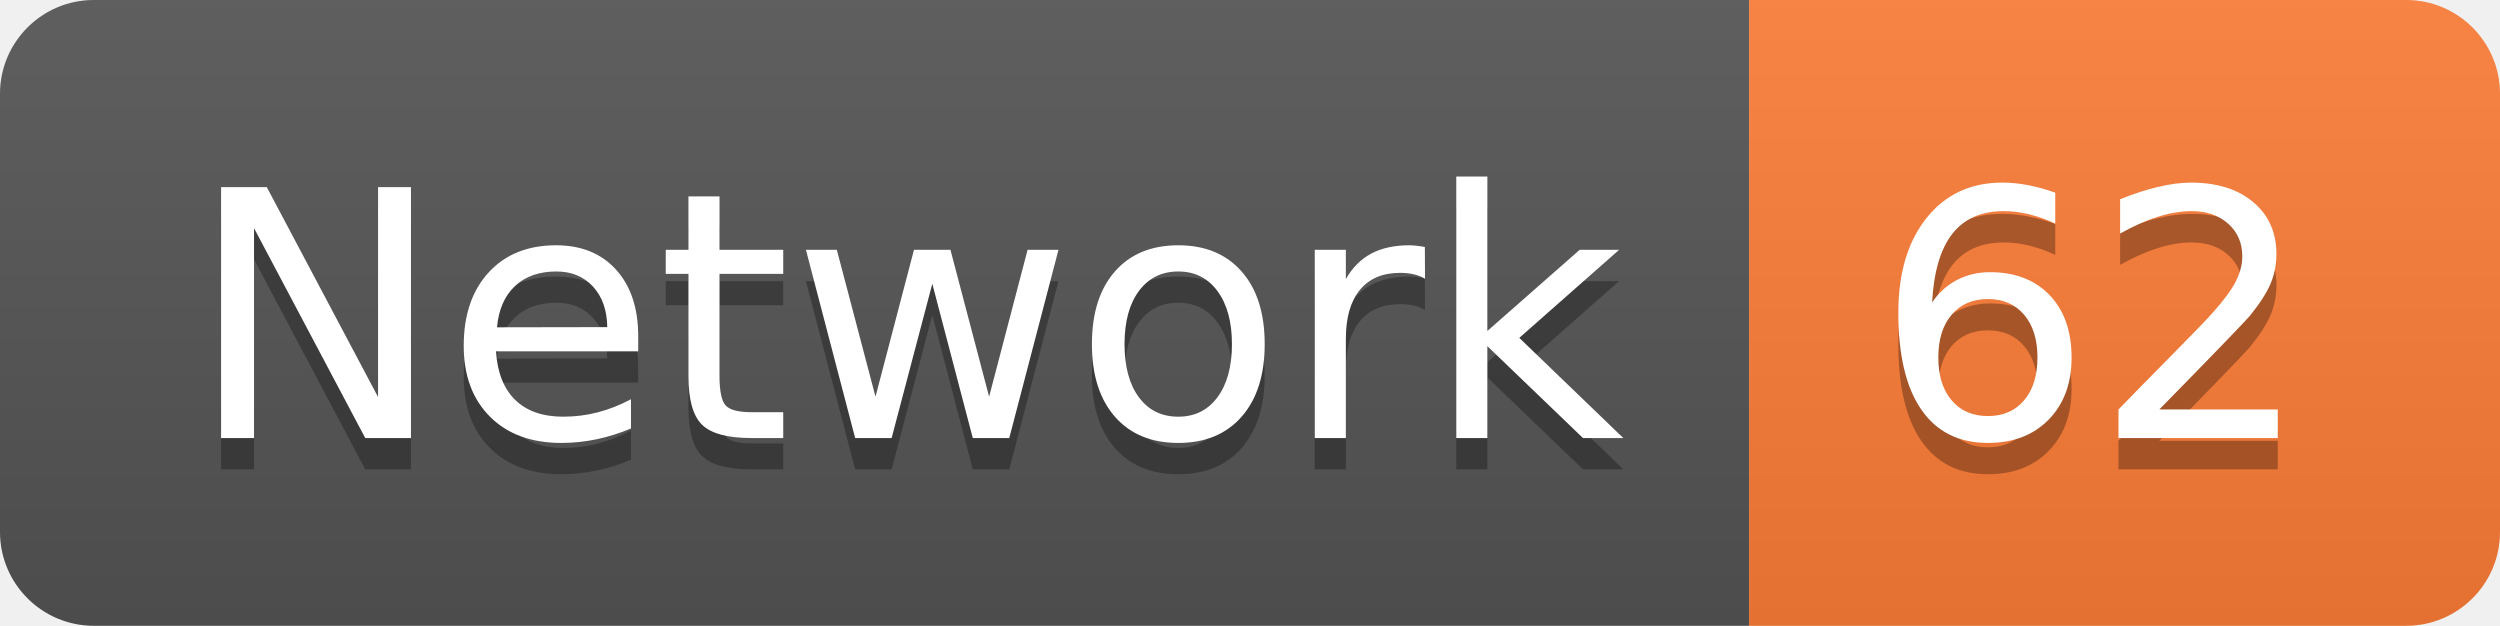
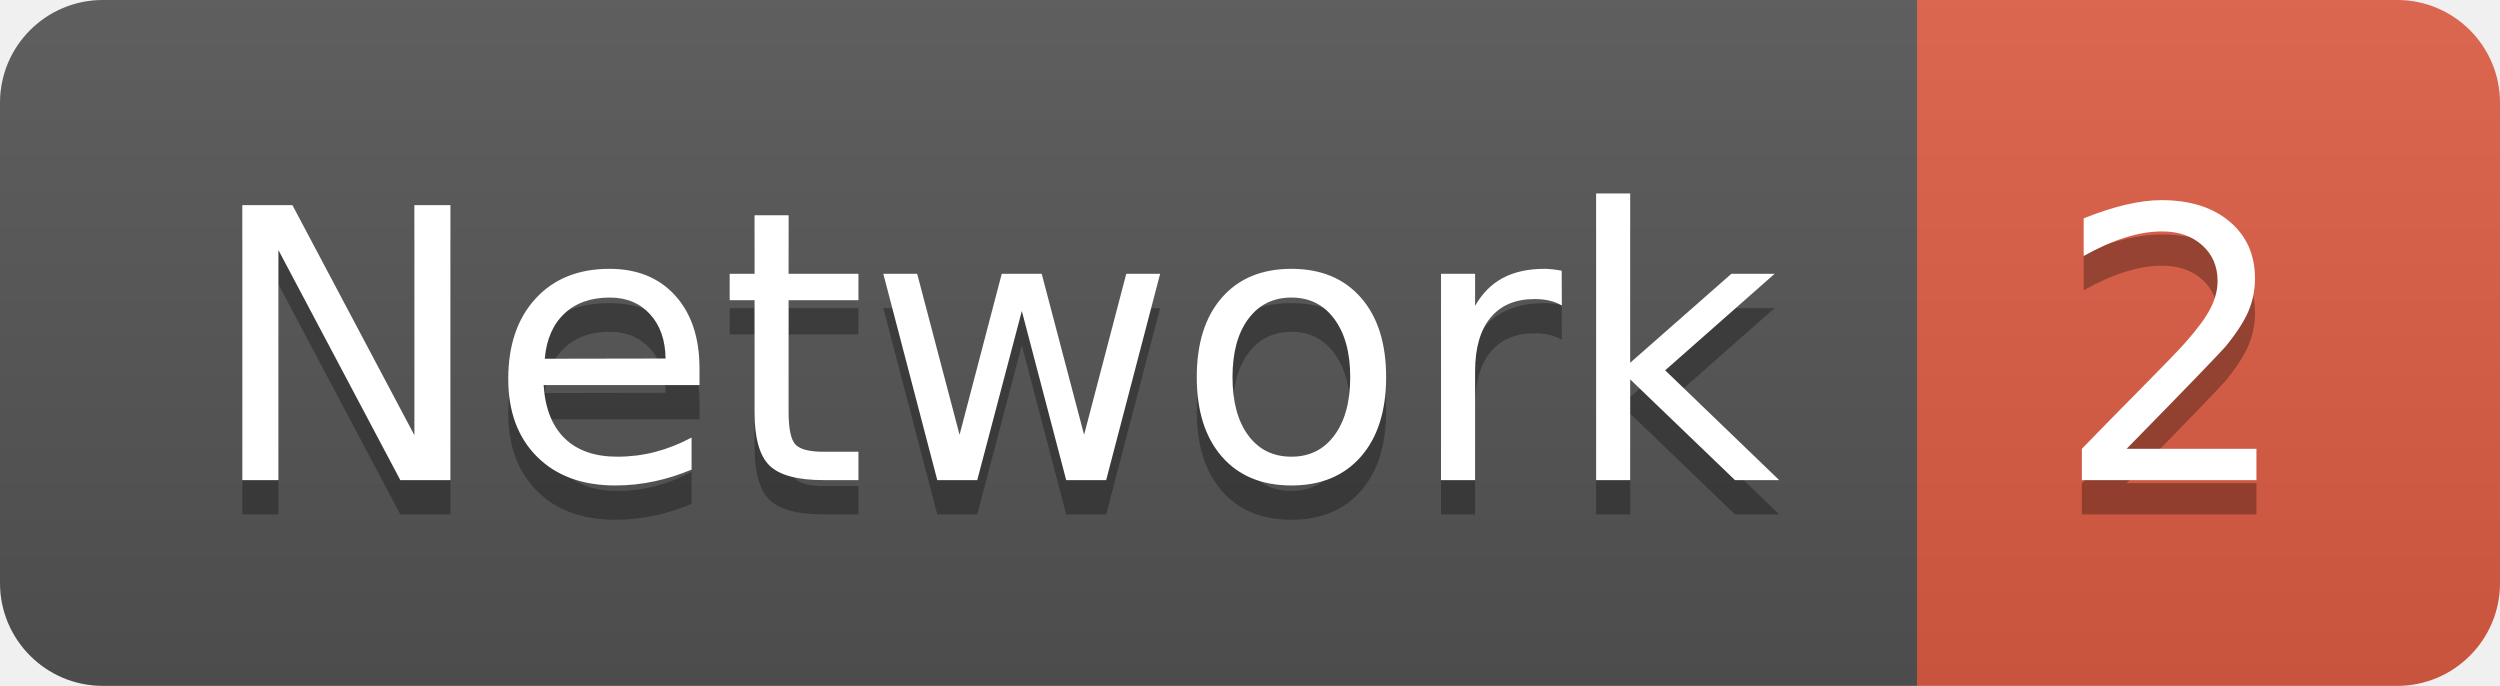
- <svg xmlns="http://www.w3.org/2000/svg" width="79.9" height="20">
+ <svg xmlns="http://www.w3.org/2000/svg" width="72.9" height="20">
  <linearGradient id="smooth" x2="0" y2="100%">
    <stop offset="0" stop-color="#bbb" stop-opacity=".1" />
    <stop offset="1" stop-opacity=".1" />
  </linearGradient>
  <clipPath id="round">
-     <rect width="79.9" height="20" rx="3" fill="#fff" />
+     <rect width="72.9" height="20" rx="3" fill="#fff" />
  </clipPath>
  <g clip-path="url(#round)">
    <rect width="55.9" height="20" fill="#555" />
-     <rect x="55.9" width="24.0" height="20" fill="#fe7d37" />
-     <rect width="79.9" height="20" fill="url(#smooth)" />
+     <rect x="55.9" width="17.0" height="20" fill="#e05d44" />
+     <rect width="72.9" height="20" fill="url(#smooth)" />
  </g>
  <g fill="#fff" text-anchor="middle" font-family="DejaVu Sans,Verdana,Geneva,sans-serif" font-size="110">
    <text x="289.5" y="150" fill="#010101" fill-opacity=".3" transform="scale(0.1)" textLength="459.0" lengthAdjust="spacing">Network</text>
    <text x="289.5" y="140" transform="scale(0.1)" textLength="459.0" lengthAdjust="spacing">Network</text>
-     <text x="669.0" y="150" fill="#010101" fill-opacity=".3" transform="scale(0.1)" textLength="140.0" lengthAdjust="spacing">62</text>
-     <text x="669.0" y="140" transform="scale(0.1)" textLength="140.0" lengthAdjust="spacing">62</text>
+     <text x="634.0" y="150" fill="#010101" fill-opacity=".3" transform="scale(0.1)" textLength="70.0" lengthAdjust="spacing">2</text>
+     <text x="634.0" y="140" transform="scale(0.1)" textLength="70.0" lengthAdjust="spacing">2</text>
  </g>
</svg>
